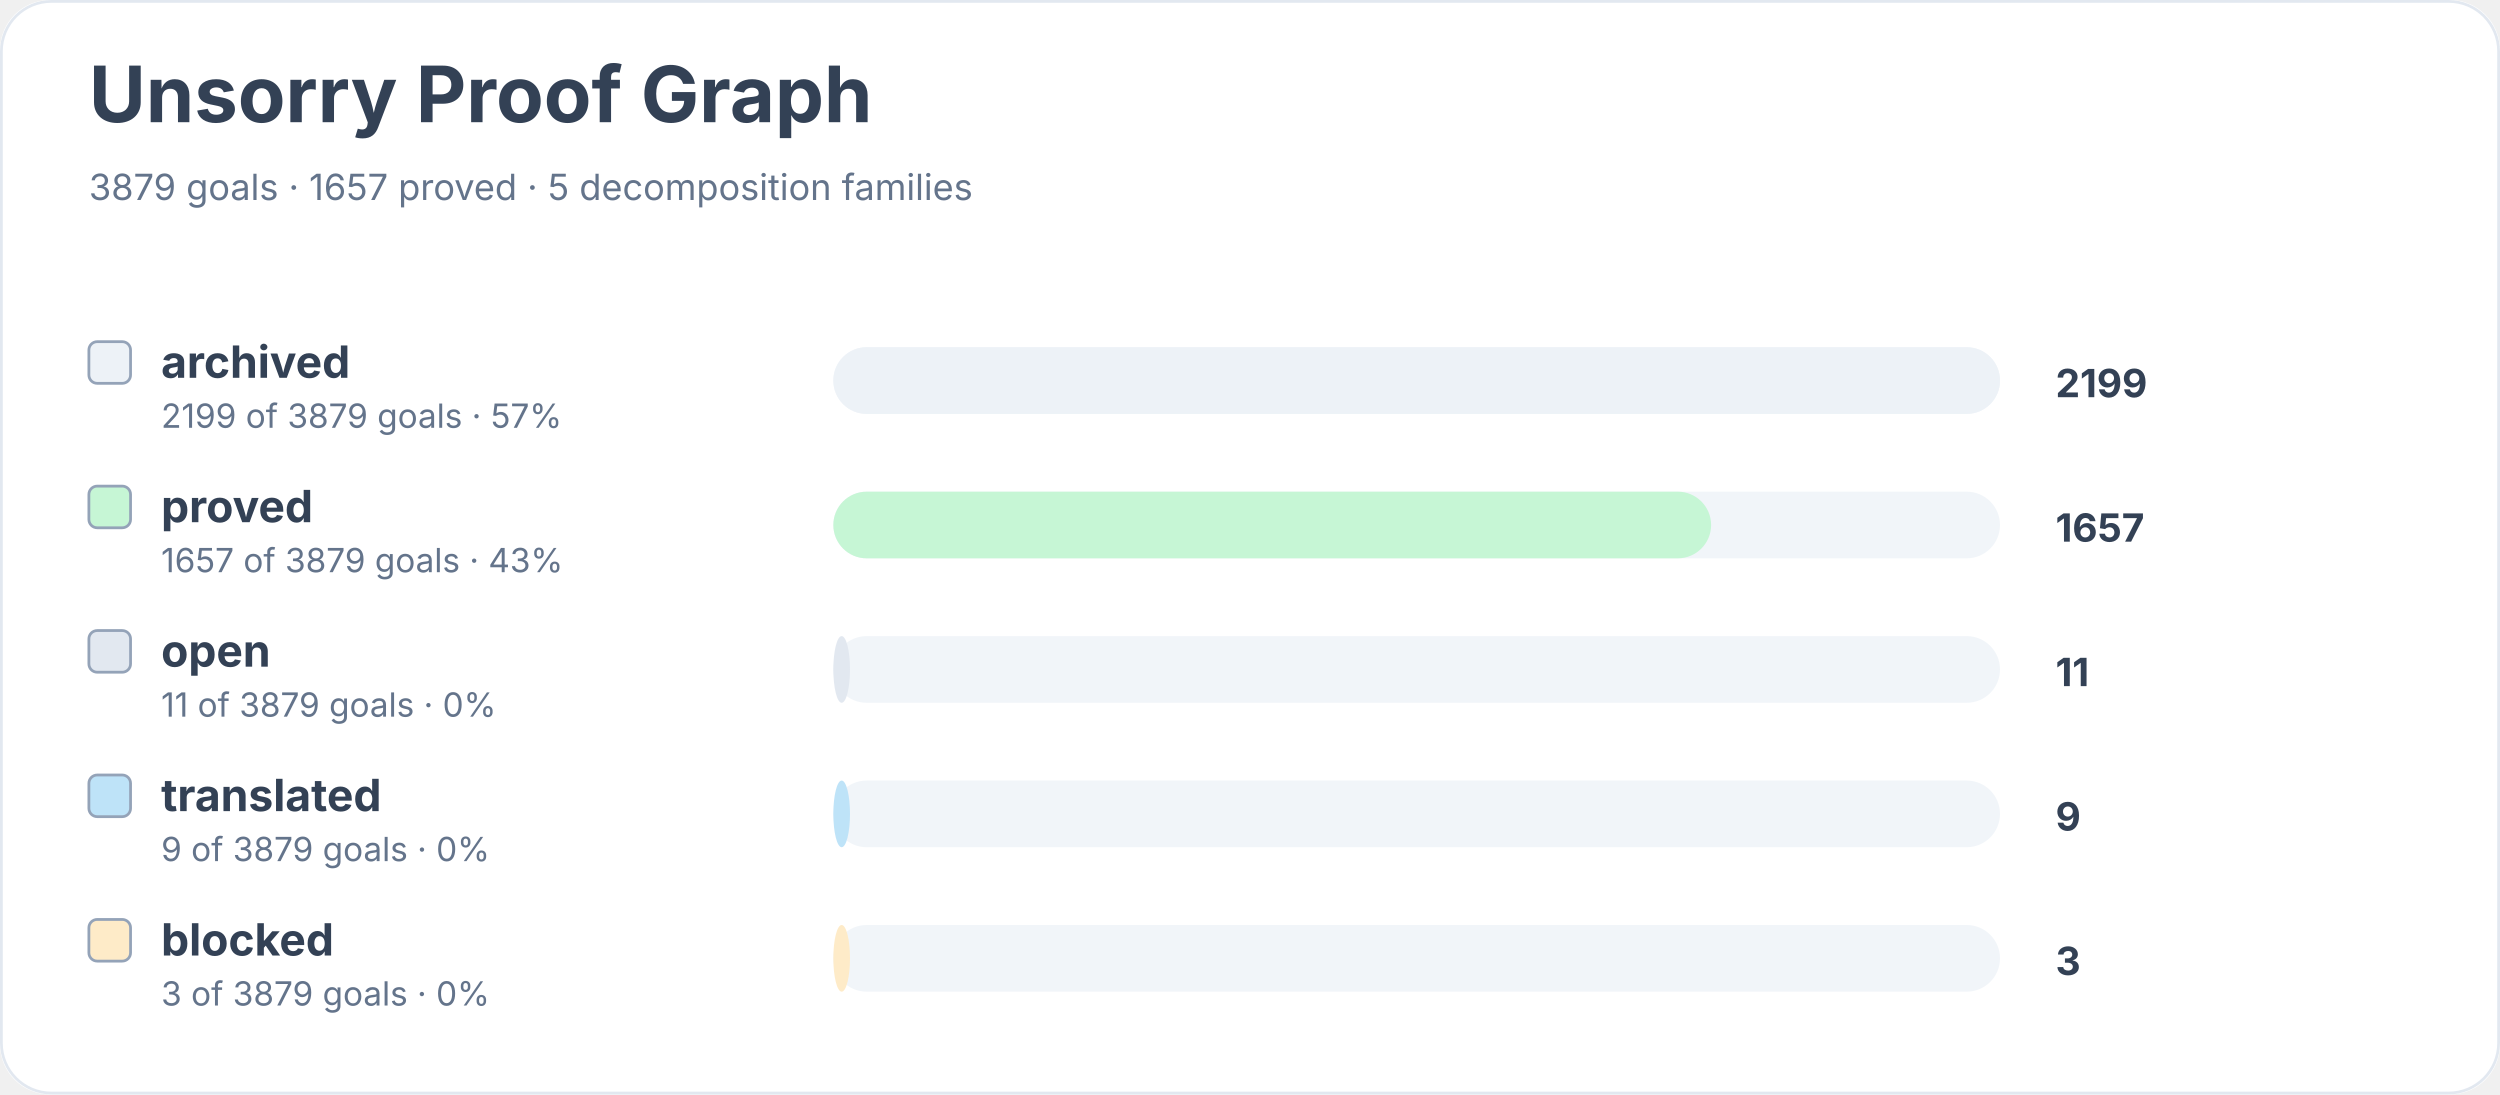
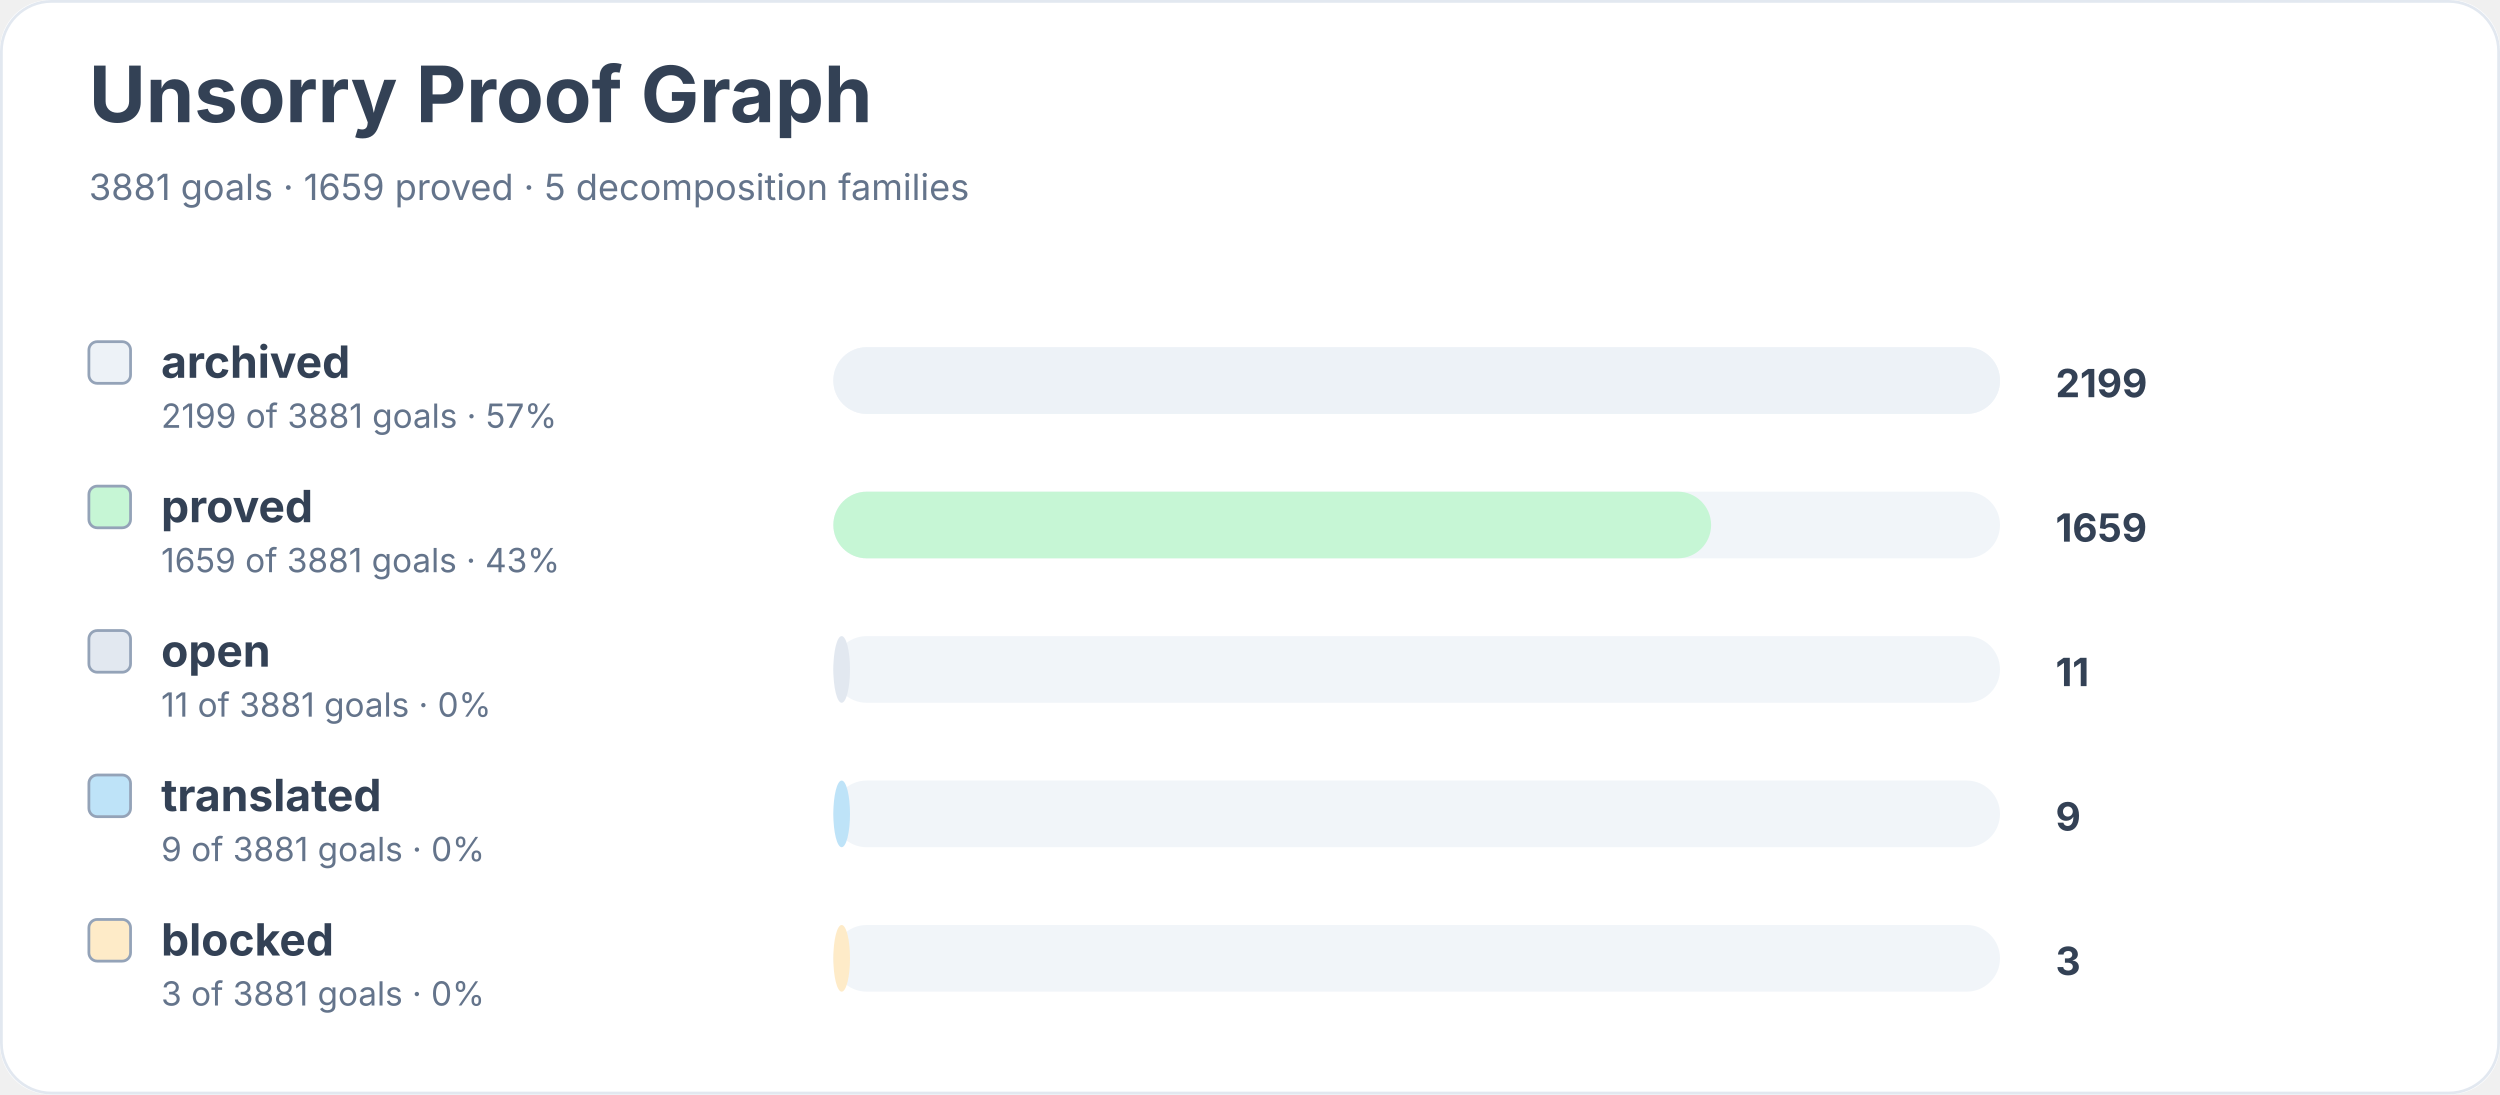
<svg xmlns="http://www.w3.org/2000/svg" width="900" height="394" viewBox="0 0 900 394" role="img" aria-labelledby="title desc">
  <rect width="900" height="100%" rx="18" fill="#ffffff" />
  <rect x="0.5" y="0.5" width="899" height="393" rx="18" fill="none" stroke="#e2e8f0" />
  <text x="32" y="44" font-family="Inter, system-ui, sans-serif" font-size="28" font-weight="700" fill="#334155">Unsorry Proof Graph</text>
-   <text x="32" y="72" font-family="Inter, system-ui, sans-serif" font-size="13" fill="#64748b">3879 goals · 1657 proved · 5 decomposition families</text>
+   <text x="32" y="72" font-family="Inter, system-ui, sans-serif" font-size="13" fill="#64748b">3881 goals · 1659 proved · 5 decomposition families</text>
  <rect x="32" y="123" width="15" height="15" rx="3" fill="#edf2f7" stroke="#94a3b8" />
  <text x="58" y="136" font-family="Inter, system-ui, sans-serif" font-size="16" font-weight="650" fill="#334155">archived</text>
-   <text x="58" y="154" font-family="Inter, system-ui, sans-serif" font-size="12" fill="#64748b">2199 of 3879 goals · 57%</text>
+   <text x="58" y="154" font-family="Inter, system-ui, sans-serif" font-size="12" fill="#64748b">2199 of 3881 goals · 57%</text>
  <rect x="300" y="125" width="420" height="24" rx="12" fill="#f1f5f9" />
  <rect x="300" y="125" width="420" height="24" rx="12" fill="#edf2f7" />
  <text x="740" y="143" font-family="Inter, system-ui, sans-serif" font-size="14" font-weight="700" fill="#334155">2199</text>
  <rect x="32" y="175" width="15" height="15" rx="3" fill="#c6f6d5" stroke="#94a3b8" />
  <text x="58" y="188" font-family="Inter, system-ui, sans-serif" font-size="16" font-weight="650" fill="#334155">proved</text>
-   <text x="58" y="206" font-family="Inter, system-ui, sans-serif" font-size="12" fill="#64748b">1657 of 3879 goals · 43%</text>
+   <text x="58" y="206" font-family="Inter, system-ui, sans-serif" font-size="12" fill="#64748b">1659 of 3881 goals · 43%</text>
  <rect x="300" y="177" width="420" height="24" rx="12" fill="#f1f5f9" />
  <rect x="300" y="177" width="316" height="24" rx="12" fill="#c6f6d5" />
-   <text x="740" y="195" font-family="Inter, system-ui, sans-serif" font-size="14" font-weight="700" fill="#334155">1657</text>
+   <text x="740" y="195" font-family="Inter, system-ui, sans-serif" font-size="14" font-weight="700" fill="#334155">1659</text>
  <rect x="32" y="227" width="15" height="15" rx="3" fill="#e2e8f0" stroke="#94a3b8" />
  <text x="58" y="240" font-family="Inter, system-ui, sans-serif" font-size="16" font-weight="650" fill="#334155">open</text>
-   <text x="58" y="258" font-family="Inter, system-ui, sans-serif" font-size="12" fill="#64748b">11 of 3879 goals · 0%</text>
+   <text x="58" y="258" font-family="Inter, system-ui, sans-serif" font-size="12" fill="#64748b">11 of 3881 goals · 0%</text>
  <rect x="300" y="229" width="420" height="24" rx="12" fill="#f1f5f9" />
  <rect x="300" y="229" width="6" height="24" rx="12" fill="#e2e8f0" />
  <text x="740" y="247" font-family="Inter, system-ui, sans-serif" font-size="14" font-weight="700" fill="#334155">11</text>
  <rect x="32" y="279" width="15" height="15" rx="3" fill="#bee3f8" stroke="#94a3b8" />
  <text x="58" y="292" font-family="Inter, system-ui, sans-serif" font-size="16" font-weight="650" fill="#334155">translated</text>
-   <text x="58" y="310" font-family="Inter, system-ui, sans-serif" font-size="12" fill="#64748b">9 of 3879 goals · 0%</text>
+   <text x="58" y="310" font-family="Inter, system-ui, sans-serif" font-size="12" fill="#64748b">9 of 3881 goals · 0%</text>
  <rect x="300" y="281" width="420" height="24" rx="12" fill="#f1f5f9" />
  <rect x="300" y="281" width="6" height="24" rx="12" fill="#bee3f8" />
  <text x="740" y="299" font-family="Inter, system-ui, sans-serif" font-size="14" font-weight="700" fill="#334155">9</text>
  <rect x="32" y="331" width="15" height="15" rx="3" fill="#feebc8" stroke="#94a3b8" />
  <text x="58" y="344" font-family="Inter, system-ui, sans-serif" font-size="16" font-weight="650" fill="#334155">blocked</text>
-   <text x="58" y="362" font-family="Inter, system-ui, sans-serif" font-size="12" fill="#64748b">3 of 3879 goals · 0%</text>
+   <text x="58" y="362" font-family="Inter, system-ui, sans-serif" font-size="12" fill="#64748b">3 of 3881 goals · 0%</text>
  <rect x="300" y="333" width="420" height="24" rx="12" fill="#f1f5f9" />
  <rect x="300" y="333" width="6" height="24" rx="12" fill="#feebc8" />
  <text x="740" y="351" font-family="Inter, system-ui, sans-serif" font-size="14" font-weight="700" fill="#334155">3</text>
</svg>
